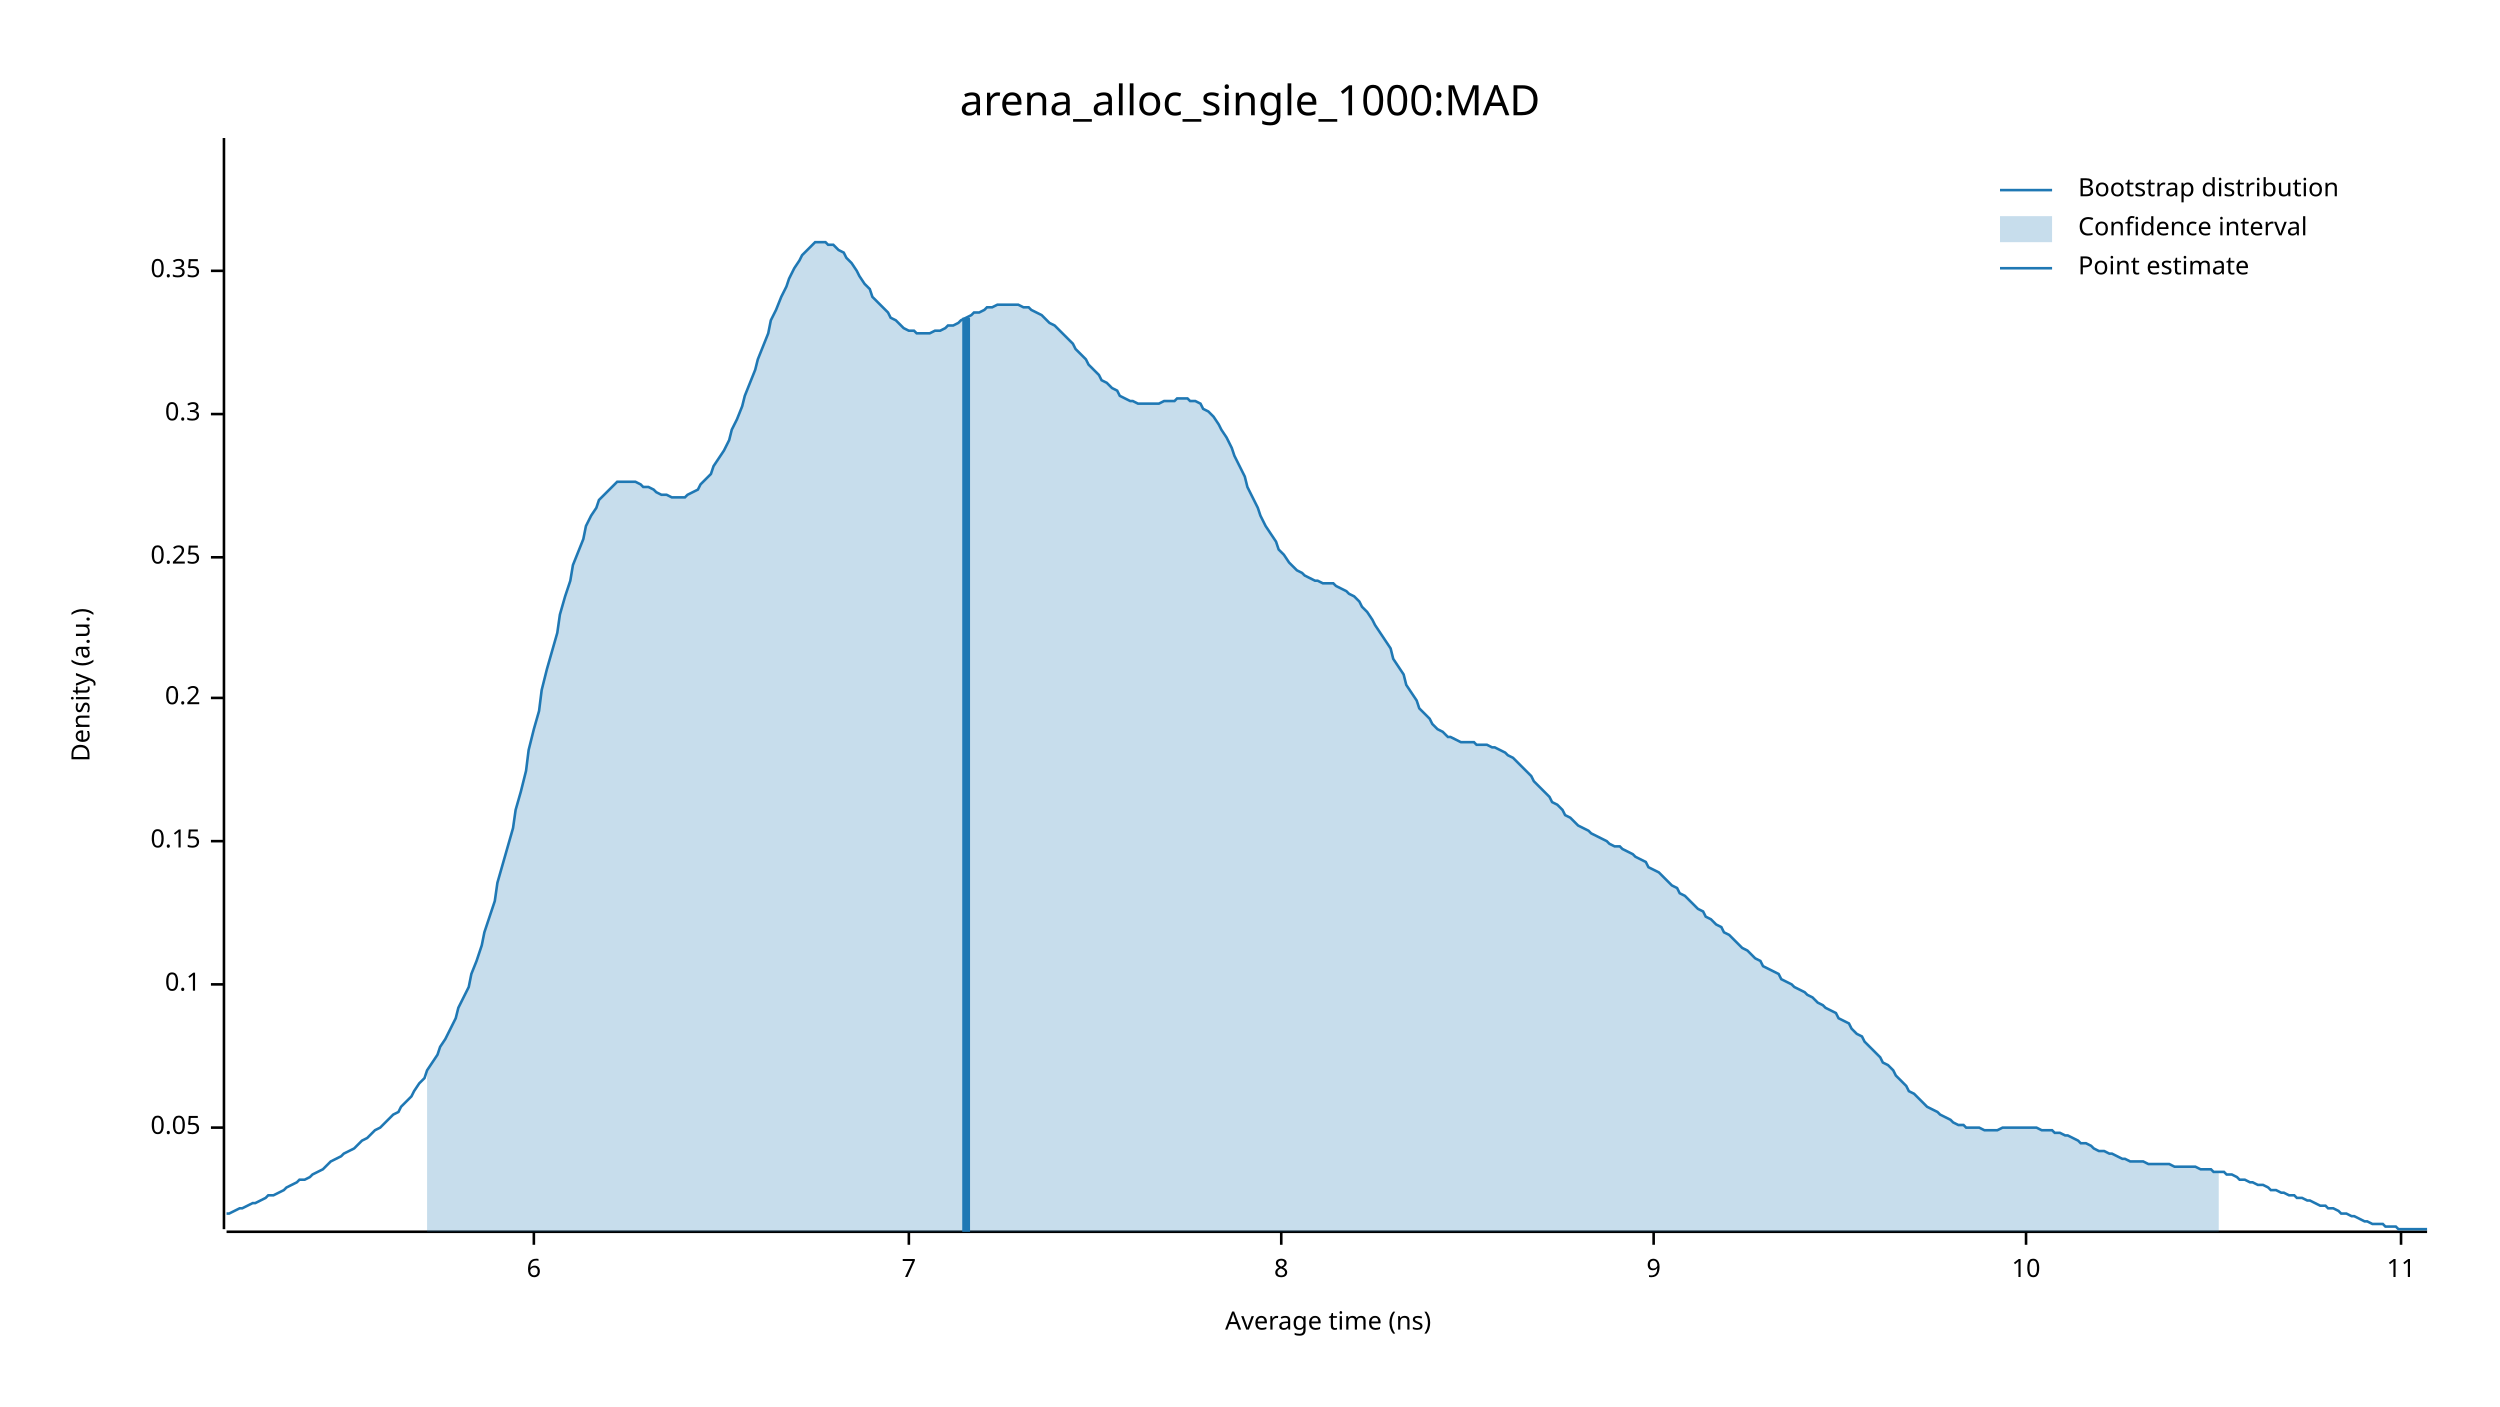
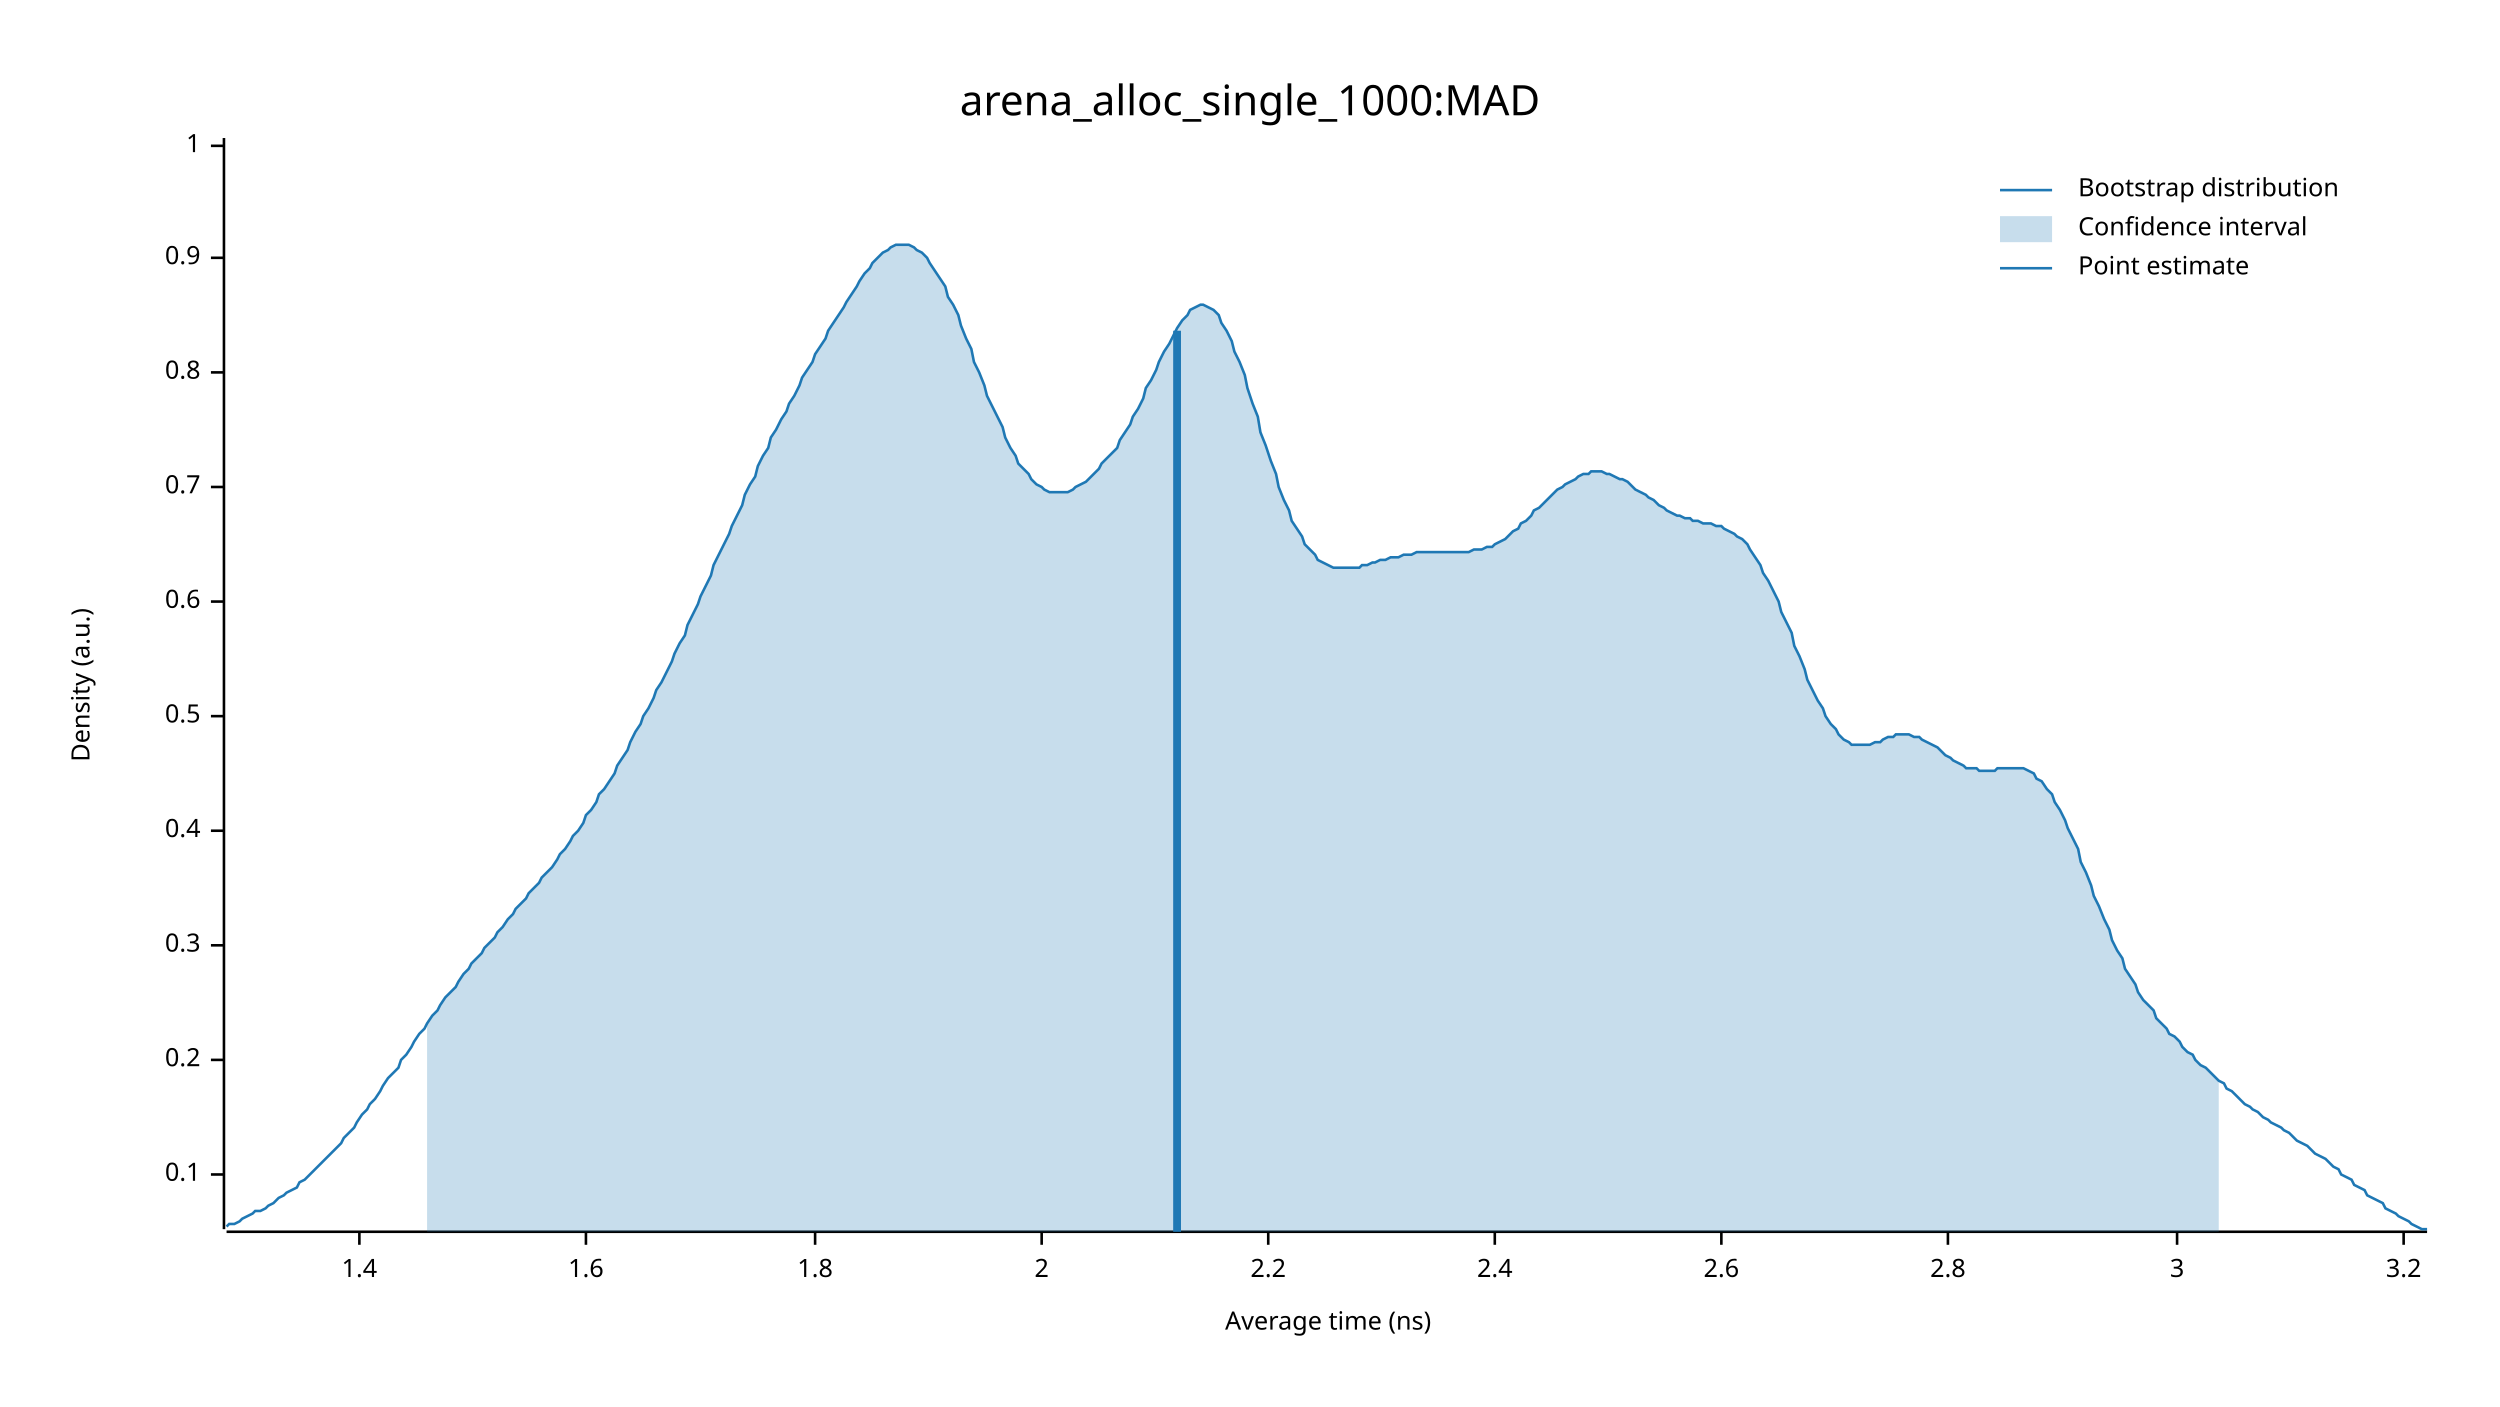
<svg xmlns="http://www.w3.org/2000/svg" width="960" height="540" viewBox="0 0 960 540">
  <text x="480" y="32" dy="0.76em" text-anchor="middle" font-family="sans-serif" font-size="16.129" opacity="1" fill="#000000">
arena_alloc_single_1000:MAD
</text>
  <text x="27" y="263" dy="0.76em" text-anchor="middle" font-family="sans-serif" font-size="9.677" opacity="1" fill="#000000" transform="rotate(270, 27, 263)">
Density (a.u.)
</text>
  <text x="510" y="513" dy="-0.5ex" text-anchor="middle" font-family="sans-serif" font-size="9.677" opacity="1" fill="#000000">
Average time (ns)
</text>
  <polyline fill="none" opacity="1" stroke="#000000" stroke-width="1" points="86,53 86,472 " />
-   <text x="77" y="433" dy="0.5ex" text-anchor="end" font-family="sans-serif" font-size="9.677" opacity="1" fill="#000000">
- 0.05
- </text>
-   <polyline fill="none" opacity="1" stroke="#000000" stroke-width="1" points="81,433 86,433 " />
-   <text x="77" y="378" dy="0.5ex" text-anchor="end" font-family="sans-serif" font-size="9.677" opacity="1" fill="#000000">
+   <text x="77" y="451" dy="0.5ex" text-anchor="end" font-family="sans-serif" font-size="9.677" opacity="1" fill="#000000">
0.1
</text>
-   <polyline fill="none" opacity="1" stroke="#000000" stroke-width="1" points="81,378 86,378 " />
-   <text x="77" y="323" dy="0.5ex" text-anchor="end" font-family="sans-serif" font-size="9.677" opacity="1" fill="#000000">
- 0.15
- </text>
-   <polyline fill="none" opacity="1" stroke="#000000" stroke-width="1" points="81,323 86,323 " />
-   <text x="77" y="268" dy="0.5ex" text-anchor="end" font-family="sans-serif" font-size="9.677" opacity="1" fill="#000000">
+   <polyline fill="none" opacity="1" stroke="#000000" stroke-width="1" points="81,451 86,451 " />
+   <text x="77" y="407" dy="0.5ex" text-anchor="end" font-family="sans-serif" font-size="9.677" opacity="1" fill="#000000">
0.2
</text>
-   <polyline fill="none" opacity="1" stroke="#000000" stroke-width="1" points="81,268 86,268 " />
-   <text x="77" y="214" dy="0.5ex" text-anchor="end" font-family="sans-serif" font-size="9.677" opacity="1" fill="#000000">
- 0.25
- </text>
-   <polyline fill="none" opacity="1" stroke="#000000" stroke-width="1" points="81,214 86,214 " />
-   <text x="77" y="159" dy="0.5ex" text-anchor="end" font-family="sans-serif" font-size="9.677" opacity="1" fill="#000000">
+   <polyline fill="none" opacity="1" stroke="#000000" stroke-width="1" points="81,407 86,407 " />
+   <text x="77" y="363" dy="0.5ex" text-anchor="end" font-family="sans-serif" font-size="9.677" opacity="1" fill="#000000">
0.3
</text>
-   <polyline fill="none" opacity="1" stroke="#000000" stroke-width="1" points="81,159 86,159 " />
-   <text x="77" y="104" dy="0.5ex" text-anchor="end" font-family="sans-serif" font-size="9.677" opacity="1" fill="#000000">
- 0.35
+   <polyline fill="none" opacity="1" stroke="#000000" stroke-width="1" points="81,363 86,363 " />
+   <text x="77" y="319" dy="0.5ex" text-anchor="end" font-family="sans-serif" font-size="9.677" opacity="1" fill="#000000">
+ 0.4
</text>
-   <polyline fill="none" opacity="1" stroke="#000000" stroke-width="1" points="81,104 86,104 " />
+   <polyline fill="none" opacity="1" stroke="#000000" stroke-width="1" points="81,319 86,319 " />
+   <text x="77" y="275" dy="0.5ex" text-anchor="end" font-family="sans-serif" font-size="9.677" opacity="1" fill="#000000">
+ 0.5
+ </text>
+   <polyline fill="none" opacity="1" stroke="#000000" stroke-width="1" points="81,275 86,275 " />
+   <text x="77" y="231" dy="0.5ex" text-anchor="end" font-family="sans-serif" font-size="9.677" opacity="1" fill="#000000">
+ 0.6
+ </text>
+   <polyline fill="none" opacity="1" stroke="#000000" stroke-width="1" points="81,231 86,231 " />
+   <text x="77" y="187" dy="0.5ex" text-anchor="end" font-family="sans-serif" font-size="9.677" opacity="1" fill="#000000">
+ 0.7
+ </text>
+   <polyline fill="none" opacity="1" stroke="#000000" stroke-width="1" points="81,187 86,187 " />
+   <text x="77" y="143" dy="0.5ex" text-anchor="end" font-family="sans-serif" font-size="9.677" opacity="1" fill="#000000">
+ 0.8
+ </text>
+   <polyline fill="none" opacity="1" stroke="#000000" stroke-width="1" points="81,143 86,143 " />
+   <text x="77" y="99" dy="0.5ex" text-anchor="end" font-family="sans-serif" font-size="9.677" opacity="1" fill="#000000">
+ 0.9
+ </text>
+   <polyline fill="none" opacity="1" stroke="#000000" stroke-width="1" points="81,99 86,99 " />
+   <text x="77" y="56" dy="0.5ex" text-anchor="end" font-family="sans-serif" font-size="9.677" opacity="1" fill="#000000">
+ 1
+ </text>
+   <polyline fill="none" opacity="1" stroke="#000000" stroke-width="1" points="81,56 86,56 " />
  <polyline fill="none" opacity="1" stroke="#000000" stroke-width="1" points="87,473 932,473 " />
-   <text x="205" y="483" dy="0.76em" text-anchor="middle" font-family="sans-serif" font-size="9.677" opacity="1" fill="#000000">
- 6
+   <text x="138" y="483" dy="0.76em" text-anchor="middle" font-family="sans-serif" font-size="9.677" opacity="1" fill="#000000">
+ 1.4
</text>
-   <polyline fill="none" opacity="1" stroke="#000000" stroke-width="1" points="205,473 205,478 " />
-   <text x="349" y="483" dy="0.76em" text-anchor="middle" font-family="sans-serif" font-size="9.677" opacity="1" fill="#000000">
- 7
+   <polyline fill="none" opacity="1" stroke="#000000" stroke-width="1" points="138,473 138,478 " />
+   <text x="225" y="483" dy="0.76em" text-anchor="middle" font-family="sans-serif" font-size="9.677" opacity="1" fill="#000000">
+ 1.6
</text>
-   <polyline fill="none" opacity="1" stroke="#000000" stroke-width="1" points="349,473 349,478 " />
-   <text x="492" y="483" dy="0.76em" text-anchor="middle" font-family="sans-serif" font-size="9.677" opacity="1" fill="#000000">
- 8
+   <polyline fill="none" opacity="1" stroke="#000000" stroke-width="1" points="225,473 225,478 " />
+   <text x="313" y="483" dy="0.76em" text-anchor="middle" font-family="sans-serif" font-size="9.677" opacity="1" fill="#000000">
+ 1.8
</text>
-   <polyline fill="none" opacity="1" stroke="#000000" stroke-width="1" points="492,473 492,478 " />
-   <text x="635" y="483" dy="0.76em" text-anchor="middle" font-family="sans-serif" font-size="9.677" opacity="1" fill="#000000">
- 9
+   <polyline fill="none" opacity="1" stroke="#000000" stroke-width="1" points="313,473 313,478 " />
+   <text x="400" y="483" dy="0.76em" text-anchor="middle" font-family="sans-serif" font-size="9.677" opacity="1" fill="#000000">
+ 2
</text>
-   <polyline fill="none" opacity="1" stroke="#000000" stroke-width="1" points="635,473 635,478 " />
-   <text x="778" y="483" dy="0.76em" text-anchor="middle" font-family="sans-serif" font-size="9.677" opacity="1" fill="#000000">
- 10
+   <polyline fill="none" opacity="1" stroke="#000000" stroke-width="1" points="400,473 400,478 " />
+   <text x="487" y="483" dy="0.76em" text-anchor="middle" font-family="sans-serif" font-size="9.677" opacity="1" fill="#000000">
+ 2.2
</text>
-   <polyline fill="none" opacity="1" stroke="#000000" stroke-width="1" points="778,473 778,478 " />
-   <text x="922" y="483" dy="0.76em" text-anchor="middle" font-family="sans-serif" font-size="9.677" opacity="1" fill="#000000">
- 11
+   <polyline fill="none" opacity="1" stroke="#000000" stroke-width="1" points="487,473 487,478 " />
+   <text x="574" y="483" dy="0.76em" text-anchor="middle" font-family="sans-serif" font-size="9.677" opacity="1" fill="#000000">
+ 2.4
</text>
-   <polyline fill="none" opacity="1" stroke="#000000" stroke-width="1" points="922,473 922,478 " />
-   <polyline fill="none" opacity="1" stroke="#1F78B4" stroke-width="1" points="87,466 88,466 90,465 92,464 93,464 95,463 97,462 98,462 100,461 102,460 103,459 105,459 107,458 109,457 110,456 112,455 114,454 115,453 117,453 119,452 120,451 122,450 124,449 125,448 127,446 129,445 131,444 132,443 134,442 136,441 137,440 139,438 141,437 142,436 144,434 146,433 147,432 149,430 151,428 153,427 154,425 156,423 158,421 159,419 161,416 163,414 164,411 166,408 168,405 169,402 171,399 173,395 175,391 176,387 178,383 180,379 181,374 183,369 185,363 186,358 188,352 190,346 191,339 193,332 195,325 197,318 198,311 200,304 202,296 203,288 205,280 207,273 208,265 210,257 212,250 214,243 215,236 217,229 219,223 220,217 222,212 224,207 225,202 227,198 229,195 230,192 232,190 234,188 236,186 237,185 239,185 241,185 242,185 244,185 246,186 247,187 249,187 251,188 252,189 254,190 256,190 258,191 259,191 261,191 263,191 264,190 266,189 268,188 269,186 271,184 273,182 274,179 276,176 278,173 280,169 281,165 283,161 285,156 286,152 288,147 290,142 291,138 293,133 295,128 296,123 298,119 300,114 302,110 303,107 305,103 307,100 308,98 310,96 312,94 313,93 315,93 317,93 318,94 320,94 322,96 324,97 325,99 327,101 329,104 330,106 332,109 334,111 335,114 337,116 339,118 341,120 342,122 344,123 346,125 347,126 349,127 351,127 352,128 354,128 356,128 357,128 359,127 361,127 363,126 364,125 366,125 368,124 369,123 371,122 373,121 374,120 376,120 378,119 379,118 381,118 383,117 385,117 386,117 388,117 390,117 391,117 393,118 395,118 396,119 398,120 400,121 401,122 403,124 405,125 407,127 408,128 410,130 412,132 413,134 415,136 417,138 418,140 420,142 422,144 423,146 425,147 427,149 429,150 430,152 432,153 434,154 435,154 437,155 439,155 440,155 442,155 444,155 445,155 447,154 449,154 451,154 452,153 454,153 456,153 457,154 459,154 461,155 462,157 464,158 466,160 468,163 469,165 471,168 473,172 474,175 476,179 478,183 479,187 481,191 483,195 484,198 486,202 488,205 490,208 491,211 493,213 495,216 496,217 498,219 500,220 501,221 503,222 505,223 506,223 508,224 510,224 512,224 513,225 515,226 517,227 518,228 520,229 522,231 523,233 525,235 527,238 528,240 530,243 532,246 534,249 535,253 537,256 539,259 540,263 542,266 544,269 545,272 547,274 549,276 550,278 552,280 554,281 556,283 557,283 559,284 561,285 562,285 564,285 566,285 567,286 569,286 571,286 573,287 574,287 576,288 578,289 579,290 581,291 583,293 584,294 586,296 588,298 589,300 591,302 593,304 595,306 596,308 598,309 600,311 601,313 603,314 605,316 606,317 608,318 610,319 611,320 613,321 615,322 617,323 618,324 620,325 622,325 623,326 625,327 627,328 628,329 630,330 632,331 633,333 635,334 637,335 639,337 640,338 642,340 644,341 645,343 647,344 649,346 650,347 652,349 654,350 655,352 657,353 659,355 661,356 662,358 664,359 666,361 667,362 669,364 671,365 672,366 674,368 676,369 677,371 679,372 681,373 683,374 684,376 686,377 688,378 689,379 691,380 693,381 694,382 696,383 698,385 700,386 701,387 703,388 705,389 706,391 708,392 710,393 711,395 713,397 715,398 716,400 718,402 720,404 722,406 723,408 725,409 727,411 728,413 730,415 732,417 733,419 735,420 737,422 738,423 740,425 742,426 744,427 745,428 747,429 749,430 750,431 752,432 754,432 755,433 757,433 759,433 760,433 762,434 764,434 766,434 767,434 769,433 771,433 772,433 774,433 776,433 777,433 779,433 781,433 782,433 784,434 786,434 788,434 789,435 791,435 793,436 794,436 796,437 798,438 799,439 801,439 803,440 804,441 806,442 808,442 810,443 811,443 813,444 815,445 816,445 818,446 820,446 821,446 823,446 825,447 827,447 828,447 830,447 832,447 833,447 835,448 837,448 838,448 840,448 842,448 843,448 845,449 847,449 849,449 850,450 852,450 854,450 855,451 857,451 859,452 860,453 862,453 864,454 865,454 867,455 869,455 871,456 872,457 874,457 876,458 877,458 879,459 881,459 882,460 884,460 886,461 887,461 889,462 891,463 893,463 894,464 896,464 898,465 899,466 901,466 903,467 904,467 906,468 908,469 909,469 911,470 913,470 915,470 916,471 918,471 920,471 921,472 923,472 925,472 926,472 928,472 930,472 932,472 " />
-   <polygon opacity="0.25" fill="#1F78B4" points="164,411 166,408 168,405 169,402 171,399 173,395 175,391 176,387 178,383 180,379 181,374 183,369 185,363 186,358 188,352 190,346 191,339 193,332 195,325 197,318 198,311 200,304 202,296 203,288 205,280 207,273 208,265 210,257 212,250 214,243 215,236 217,229 219,223 220,217 222,212 224,207 225,202 227,198 229,195 230,192 232,190 234,188 236,186 237,185 239,185 241,185 242,185 244,185 246,186 247,187 249,187 251,188 252,189 254,190 256,190 258,191 259,191 261,191 263,191 264,190 266,189 268,188 269,186 271,184 273,182 274,179 276,176 278,173 280,169 281,165 283,161 285,156 286,152 288,147 290,142 291,138 293,133 295,128 296,123 298,119 300,114 302,110 303,107 305,103 307,100 308,98 310,96 312,94 313,93 315,93 317,93 318,94 320,94 322,96 324,97 325,99 327,101 329,104 330,106 332,109 334,111 335,114 337,116 339,118 341,120 342,122 344,123 346,125 347,126 349,127 351,127 352,128 354,128 356,128 357,128 359,127 361,127 363,126 364,125 366,125 368,124 369,123 371,122 373,121 374,120 376,120 378,119 379,118 381,118 383,117 385,117 386,117 388,117 390,117 391,117 393,118 395,118 396,119 398,120 400,121 401,122 403,124 405,125 407,127 408,128 410,130 412,132 413,134 415,136 417,138 418,140 420,142 422,144 423,146 425,147 427,149 429,150 430,152 432,153 434,154 435,154 437,155 439,155 440,155 442,155 444,155 445,155 447,154 449,154 451,154 452,153 454,153 456,153 457,154 459,154 461,155 462,157 464,158 466,160 468,163 469,165 471,168 473,172 474,175 476,179 478,183 479,187 481,191 483,195 484,198 486,202 488,205 490,208 491,211 493,213 495,216 496,217 498,219 500,220 501,221 503,222 505,223 506,223 508,224 510,224 512,224 513,225 515,226 517,227 518,228 520,229 522,231 523,233 525,235 527,238 528,240 530,243 532,246 534,249 535,253 537,256 539,259 540,263 542,266 544,269 545,272 547,274 549,276 550,278 552,280 554,281 556,283 557,283 559,284 561,285 562,285 564,285 566,285 567,286 569,286 571,286 573,287 574,287 576,288 578,289 579,290 581,291 583,293 584,294 586,296 588,298 589,300 591,302 593,304 595,306 596,308 598,309 600,311 601,313 603,314 605,316 606,317 608,318 610,319 611,320 613,321 615,322 617,323 618,324 620,325 622,325 623,326 625,327 627,328 628,329 630,330 632,331 633,333 635,334 637,335 639,337 640,338 642,340 644,341 645,343 647,344 649,346 650,347 652,349 654,350 655,352 657,353 659,355 661,356 662,358 664,359 666,361 667,362 669,364 671,365 672,366 674,368 676,369 677,371 679,372 681,373 683,374 684,376 686,377 688,378 689,379 691,380 693,381 694,382 696,383 698,385 700,386 701,387 703,388 705,389 706,391 708,392 710,393 711,395 713,397 715,398 716,400 718,402 720,404 722,406 723,408 725,409 727,411 728,413 730,415 732,417 733,419 735,420 737,422 738,423 740,425 742,426 744,427 745,428 747,429 749,430 750,431 752,432 754,432 755,433 757,433 759,433 760,433 762,434 764,434 766,434 767,434 769,433 771,433 772,433 774,433 776,433 777,433 779,433 781,433 782,433 784,434 786,434 788,434 789,435 791,435 793,436 794,436 796,437 798,438 799,439 801,439 803,440 804,441 806,442 808,442 810,443 811,443 813,444 815,445 816,445 818,446 820,446 821,446 823,446 825,447 827,447 828,447 830,447 832,447 833,447 835,448 837,448 838,448 840,448 842,448 843,448 845,449 847,449 849,449 850,450 852,450 852,473 164,473 " />
-   <polyline fill="none" opacity="1" stroke="#1F78B4" stroke-width="3" points="371,473 371,122 " />
+   <polyline fill="none" opacity="1" stroke="#000000" stroke-width="1" points="574,473 574,478 " />
+   <text x="661" y="483" dy="0.76em" text-anchor="middle" font-family="sans-serif" font-size="9.677" opacity="1" fill="#000000">
+ 2.6
+ </text>
+   <polyline fill="none" opacity="1" stroke="#000000" stroke-width="1" points="661,473 661,478 " />
+   <text x="748" y="483" dy="0.76em" text-anchor="middle" font-family="sans-serif" font-size="9.677" opacity="1" fill="#000000">
+ 2.8
+ </text>
+   <polyline fill="none" opacity="1" stroke="#000000" stroke-width="1" points="748,473 748,478 " />
+   <text x="836" y="483" dy="0.76em" text-anchor="middle" font-family="sans-serif" font-size="9.677" opacity="1" fill="#000000">
+ 3
+ </text>
+   <polyline fill="none" opacity="1" stroke="#000000" stroke-width="1" points="836,473 836,478 " />
+   <text x="923" y="483" dy="0.76em" text-anchor="middle" font-family="sans-serif" font-size="9.677" opacity="1" fill="#000000">
+ 3.2
+ </text>
+   <polyline fill="none" opacity="1" stroke="#000000" stroke-width="1" points="923,473 923,478 " />
+   <polyline fill="none" opacity="1" stroke="#1F78B4" stroke-width="1" points="87,471 88,470 90,470 92,469 93,468 95,467 97,466 98,465 100,465 102,464 103,463 105,462 107,460 109,459 110,458 112,457 114,456 115,454 117,453 119,451 120,450 122,448 124,446 125,445 127,443 129,441 131,439 132,437 134,435 136,433 137,431 139,428 141,426 142,424 144,422 146,419 147,417 149,414 151,412 153,410 154,407 156,405 158,402 159,400 161,397 163,395 164,393 166,390 168,388 169,386 171,383 173,381 175,379 176,377 178,374 180,372 181,370 183,368 185,366 186,364 188,362 190,360 191,358 193,356 195,353 197,351 198,349 200,347 202,345 203,343 205,341 207,339 208,337 210,335 212,333 214,330 215,328 217,326 219,323 220,321 222,319 224,316 225,313 227,311 229,308 230,305 232,303 234,300 236,297 237,294 239,291 241,288 242,285 244,281 246,278 247,275 249,272 251,268 252,265 254,262 256,258 258,254 259,251 261,247 263,244 264,240 266,236 268,232 269,229 271,225 273,221 274,217 276,213 278,209 280,205 281,202 283,198 285,194 286,190 288,186 290,183 291,179 293,175 295,172 296,168 298,165 300,161 302,158 303,155 305,152 307,148 308,145 310,142 312,139 313,136 315,133 317,130 318,127 320,124 322,121 324,118 325,116 327,113 329,110 330,108 332,105 334,103 335,101 337,99 339,97 341,96 342,95 344,94 346,94 347,94 349,94 351,95 352,96 354,97 356,99 357,101 359,104 361,107 363,110 364,114 366,117 368,121 369,125 371,130 373,134 374,139 376,143 378,148 379,152 381,156 383,160 385,164 386,168 388,172 390,175 391,178 393,180 395,182 396,184 398,186 400,187 401,188 403,189 405,189 407,189 408,189 410,189 412,188 413,187 415,186 417,185 418,184 420,182 422,180 423,178 425,176 427,174 429,172 430,169 432,166 434,163 435,160 437,157 439,153 440,149 442,146 444,142 445,139 447,135 449,132 451,128 452,126 454,123 456,121 457,119 459,118 461,117 462,117 464,118 466,119 468,121 469,124 471,127 473,131 474,135 476,139 478,144 479,149 481,155 483,160 484,166 486,171 488,177 490,182 491,187 493,192 495,196 496,200 498,203 500,206 501,209 503,211 505,213 506,215 508,216 510,217 512,218 513,218 515,218 517,218 518,218 520,218 522,218 523,217 525,217 527,216 528,216 530,215 532,215 534,214 535,214 537,214 539,213 540,213 542,213 544,212 545,212 547,212 549,212 550,212 552,212 554,212 556,212 557,212 559,212 561,212 562,212 564,212 566,211 567,211 569,211 571,210 573,210 574,209 576,208 578,207 579,206 581,204 583,203 584,201 586,200 588,198 589,196 591,195 593,193 595,191 596,190 598,188 600,187 601,186 603,185 605,184 606,183 608,182 610,182 611,181 613,181 615,181 617,182 618,182 620,183 622,184 623,184 625,185 627,187 628,188 630,189 632,190 633,191 635,192 637,194 639,195 640,196 642,197 644,198 645,198 647,199 649,199 650,200 652,200 654,201 655,201 657,201 659,202 661,202 662,203 664,204 666,205 667,206 669,207 671,209 672,211 674,214 676,217 677,220 679,223 681,227 683,231 684,235 686,239 688,243 689,248 691,252 693,257 694,261 696,265 698,269 700,272 701,275 703,278 705,280 706,282 708,284 710,285 711,286 713,286 715,286 716,286 718,286 720,285 722,285 723,284 725,283 727,283 728,282 730,282 732,282 733,282 735,283 737,283 738,284 740,285 742,286 744,287 745,288 747,290 749,291 750,292 752,293 754,294 755,295 757,295 759,295 760,296 762,296 764,296 766,296 767,295 769,295 771,295 772,295 774,295 776,295 777,295 779,296 781,297 782,299 784,300 786,303 788,305 789,308 791,311 793,315 794,318 796,322 798,326 799,331 801,335 803,340 804,344 806,348 808,353 810,357 811,361 813,365 815,368 816,372 818,375 820,378 821,381 823,384 825,386 827,388 828,391 830,393 832,395 833,397 835,398 837,400 838,402 840,404 842,405 843,407 845,409 847,410 849,412 850,413 852,415 854,416 855,418 857,419 859,421 860,422 862,424 864,425 865,426 867,427 869,429 871,430 872,431 874,432 876,433 877,434 879,435 881,437 882,438 884,439 886,440 887,441 889,443 891,444 893,445 894,446 896,448 898,449 899,451 901,452 903,453 904,455 906,456 908,457 909,459 911,460 913,461 915,462 916,464 918,465 920,466 921,467 923,468 925,469 926,470 928,471 930,472 932,472 " />
+   <polygon opacity="0.25" fill="#1F78B4" points="164,393 166,390 168,388 169,386 171,383 173,381 175,379 176,377 178,374 180,372 181,370 183,368 185,366 186,364 188,362 190,360 191,358 193,356 195,353 197,351 198,349 200,347 202,345 203,343 205,341 207,339 208,337 210,335 212,333 214,330 215,328 217,326 219,323 220,321 222,319 224,316 225,313 227,311 229,308 230,305 232,303 234,300 236,297 237,294 239,291 241,288 242,285 244,281 246,278 247,275 249,272 251,268 252,265 254,262 256,258 258,254 259,251 261,247 263,244 264,240 266,236 268,232 269,229 271,225 273,221 274,217 276,213 278,209 280,205 281,202 283,198 285,194 286,190 288,186 290,183 291,179 293,175 295,172 296,168 298,165 300,161 302,158 303,155 305,152 307,148 308,145 310,142 312,139 313,136 315,133 317,130 318,127 320,124 322,121 324,118 325,116 327,113 329,110 330,108 332,105 334,103 335,101 337,99 339,97 341,96 342,95 344,94 346,94 347,94 349,94 351,95 352,96 354,97 356,99 357,101 359,104 361,107 363,110 364,114 366,117 368,121 369,125 371,130 373,134 374,139 376,143 378,148 379,152 381,156 383,160 385,164 386,168 388,172 390,175 391,178 393,180 395,182 396,184 398,186 400,187 401,188 403,189 405,189 407,189 408,189 410,189 412,188 413,187 415,186 417,185 418,184 420,182 422,180 423,178 425,176 427,174 429,172 430,169 432,166 434,163 435,160 437,157 439,153 440,149 442,146 444,142 445,139 447,135 449,132 451,128 452,126 454,123 456,121 457,119 459,118 461,117 462,117 464,118 466,119 468,121 469,124 471,127 473,131 474,135 476,139 478,144 479,149 481,155 483,160 484,166 486,171 488,177 490,182 491,187 493,192 495,196 496,200 498,203 500,206 501,209 503,211 505,213 506,215 508,216 510,217 512,218 513,218 515,218 517,218 518,218 520,218 522,218 523,217 525,217 527,216 528,216 530,215 532,215 534,214 535,214 537,214 539,213 540,213 542,213 544,212 545,212 547,212 549,212 550,212 552,212 554,212 556,212 557,212 559,212 561,212 562,212 564,212 566,211 567,211 569,211 571,210 573,210 574,209 576,208 578,207 579,206 581,204 583,203 584,201 586,200 588,198 589,196 591,195 593,193 595,191 596,190 598,188 600,187 601,186 603,185 605,184 606,183 608,182 610,182 611,181 613,181 615,181 617,182 618,182 620,183 622,184 623,184 625,185 627,187 628,188 630,189 632,190 633,191 635,192 637,194 639,195 640,196 642,197 644,198 645,198 647,199 649,199 650,200 652,200 654,201 655,201 657,201 659,202 661,202 662,203 664,204 666,205 667,206 669,207 671,209 672,211 674,214 676,217 677,220 679,223 681,227 683,231 684,235 686,239 688,243 689,248 691,252 693,257 694,261 696,265 698,269 700,272 701,275 703,278 705,280 706,282 708,284 710,285 711,286 713,286 715,286 716,286 718,286 720,285 722,285 723,284 725,283 727,283 728,282 730,282 732,282 733,282 735,283 737,283 738,284 740,285 742,286 744,287 745,288 747,290 749,291 750,292 752,293 754,294 755,295 757,295 759,295 760,296 762,296 764,296 766,296 767,295 769,295 771,295 772,295 774,295 776,295 777,295 779,296 781,297 782,299 784,300 786,303 788,305 789,308 791,311 793,315 794,318 796,322 798,326 799,331 801,335 803,340 804,344 806,348 808,353 810,357 811,361 813,365 815,368 816,372 818,375 820,378 821,381 823,384 825,386 827,388 828,391 830,393 832,395 833,397 835,398 837,400 838,402 840,404 842,405 843,407 845,409 847,410 849,412 850,413 852,415 852,473 164,473 " />
+   <polyline fill="none" opacity="1" stroke="#1F78B4" stroke-width="3" points="452,473 452,127 " />
  <text x="798" y="68" dy="0.76em" text-anchor="start" font-family="sans-serif" font-size="9.677" opacity="1" fill="#000000">
Bootstrap distribution
</text>
  <text x="798" y="83" dy="0.76em" text-anchor="start" font-family="sans-serif" font-size="9.677" opacity="1" fill="#000000">
Confidence interval
</text>
  <text x="798" y="98" dy="0.76em" text-anchor="start" font-family="sans-serif" font-size="9.677" opacity="1" fill="#000000">
Point estimate
</text>
  <polyline fill="none" opacity="1" stroke="#1F78B4" stroke-width="1" points="768,73 788,73 " />
  <rect x="768" y="83" width="20" height="10" opacity="0.25" fill="#1F78B4" stroke="none" />
  <polyline fill="none" opacity="1" stroke="#1F78B4" stroke-width="1" points="768,103 788,103 " />
</svg>
